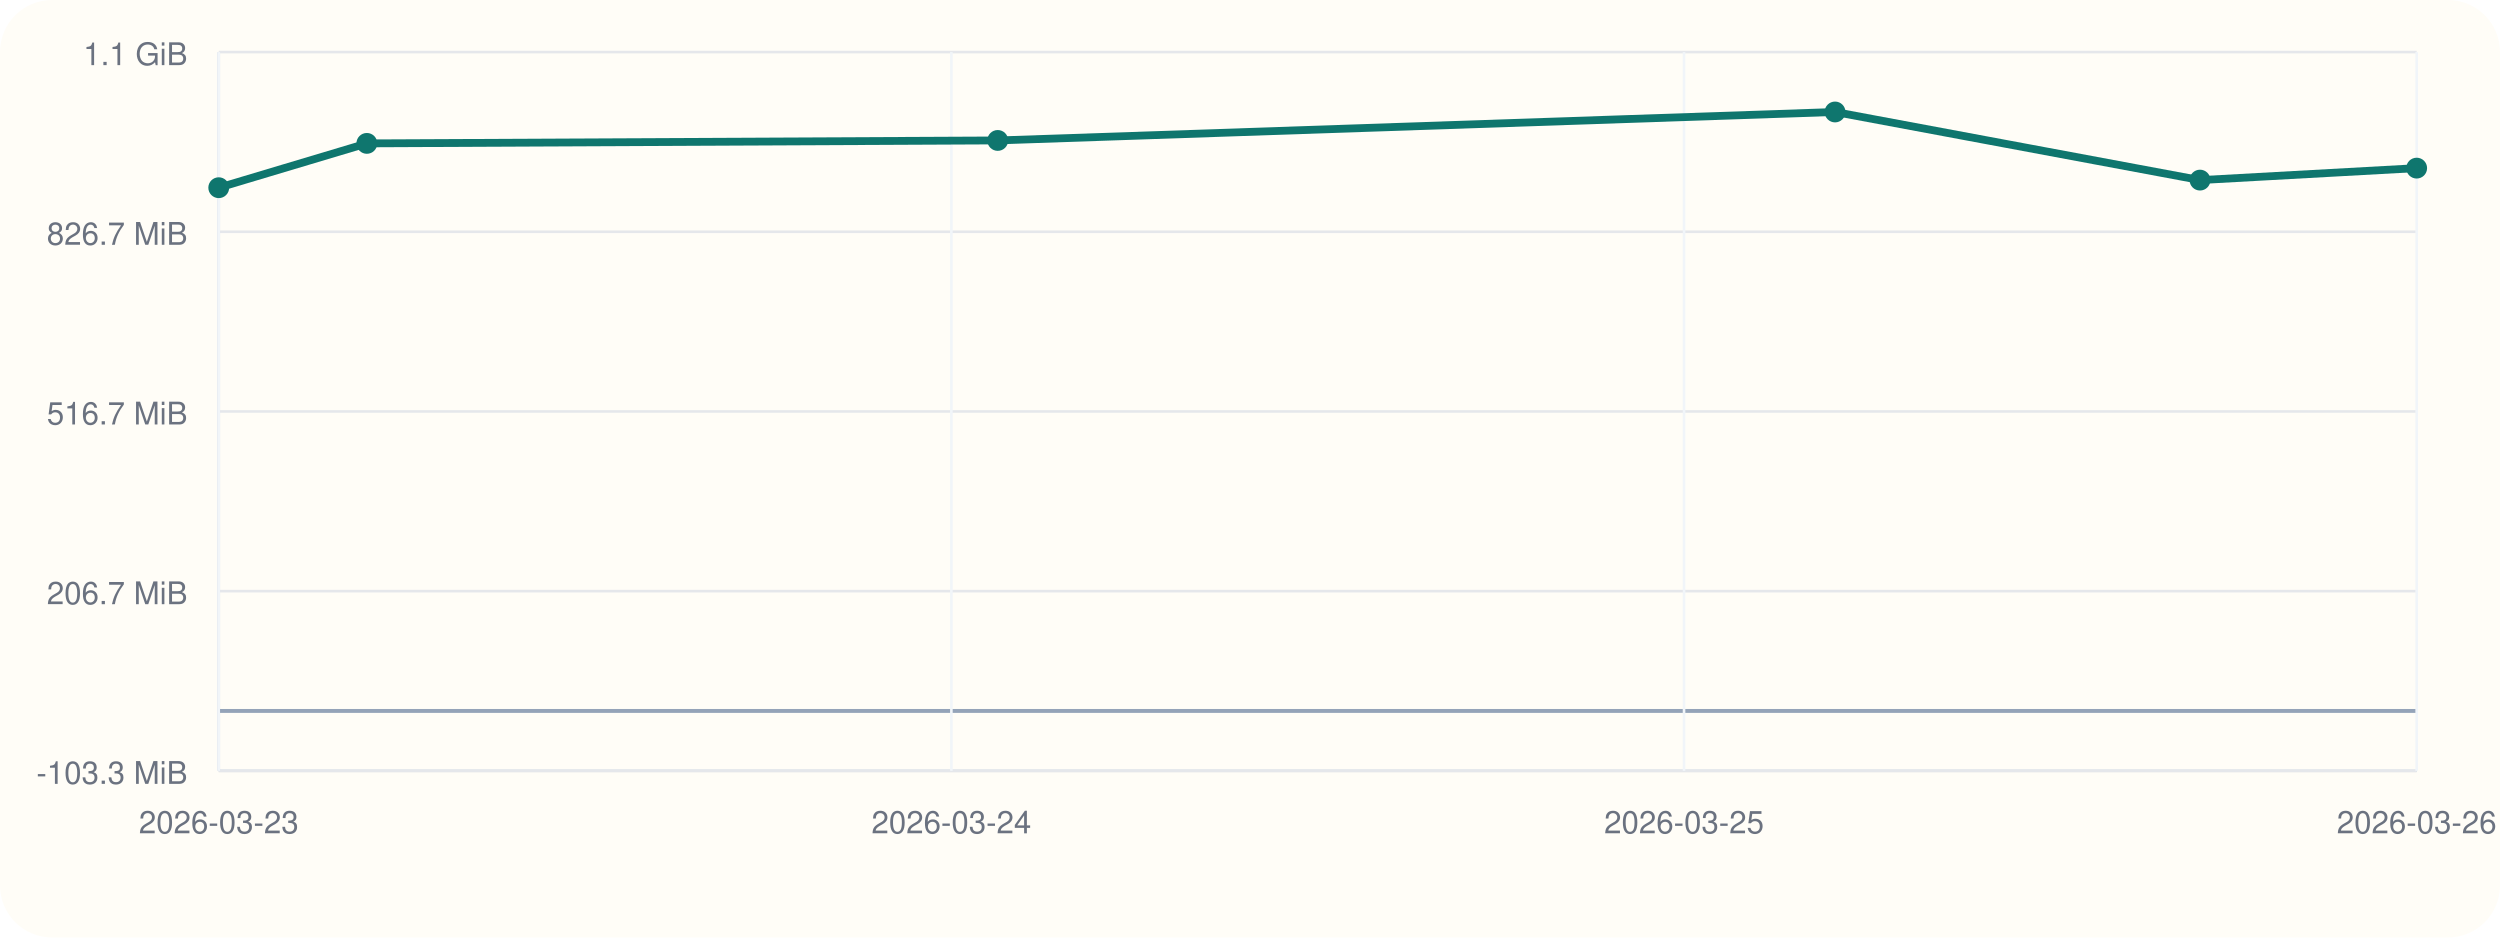
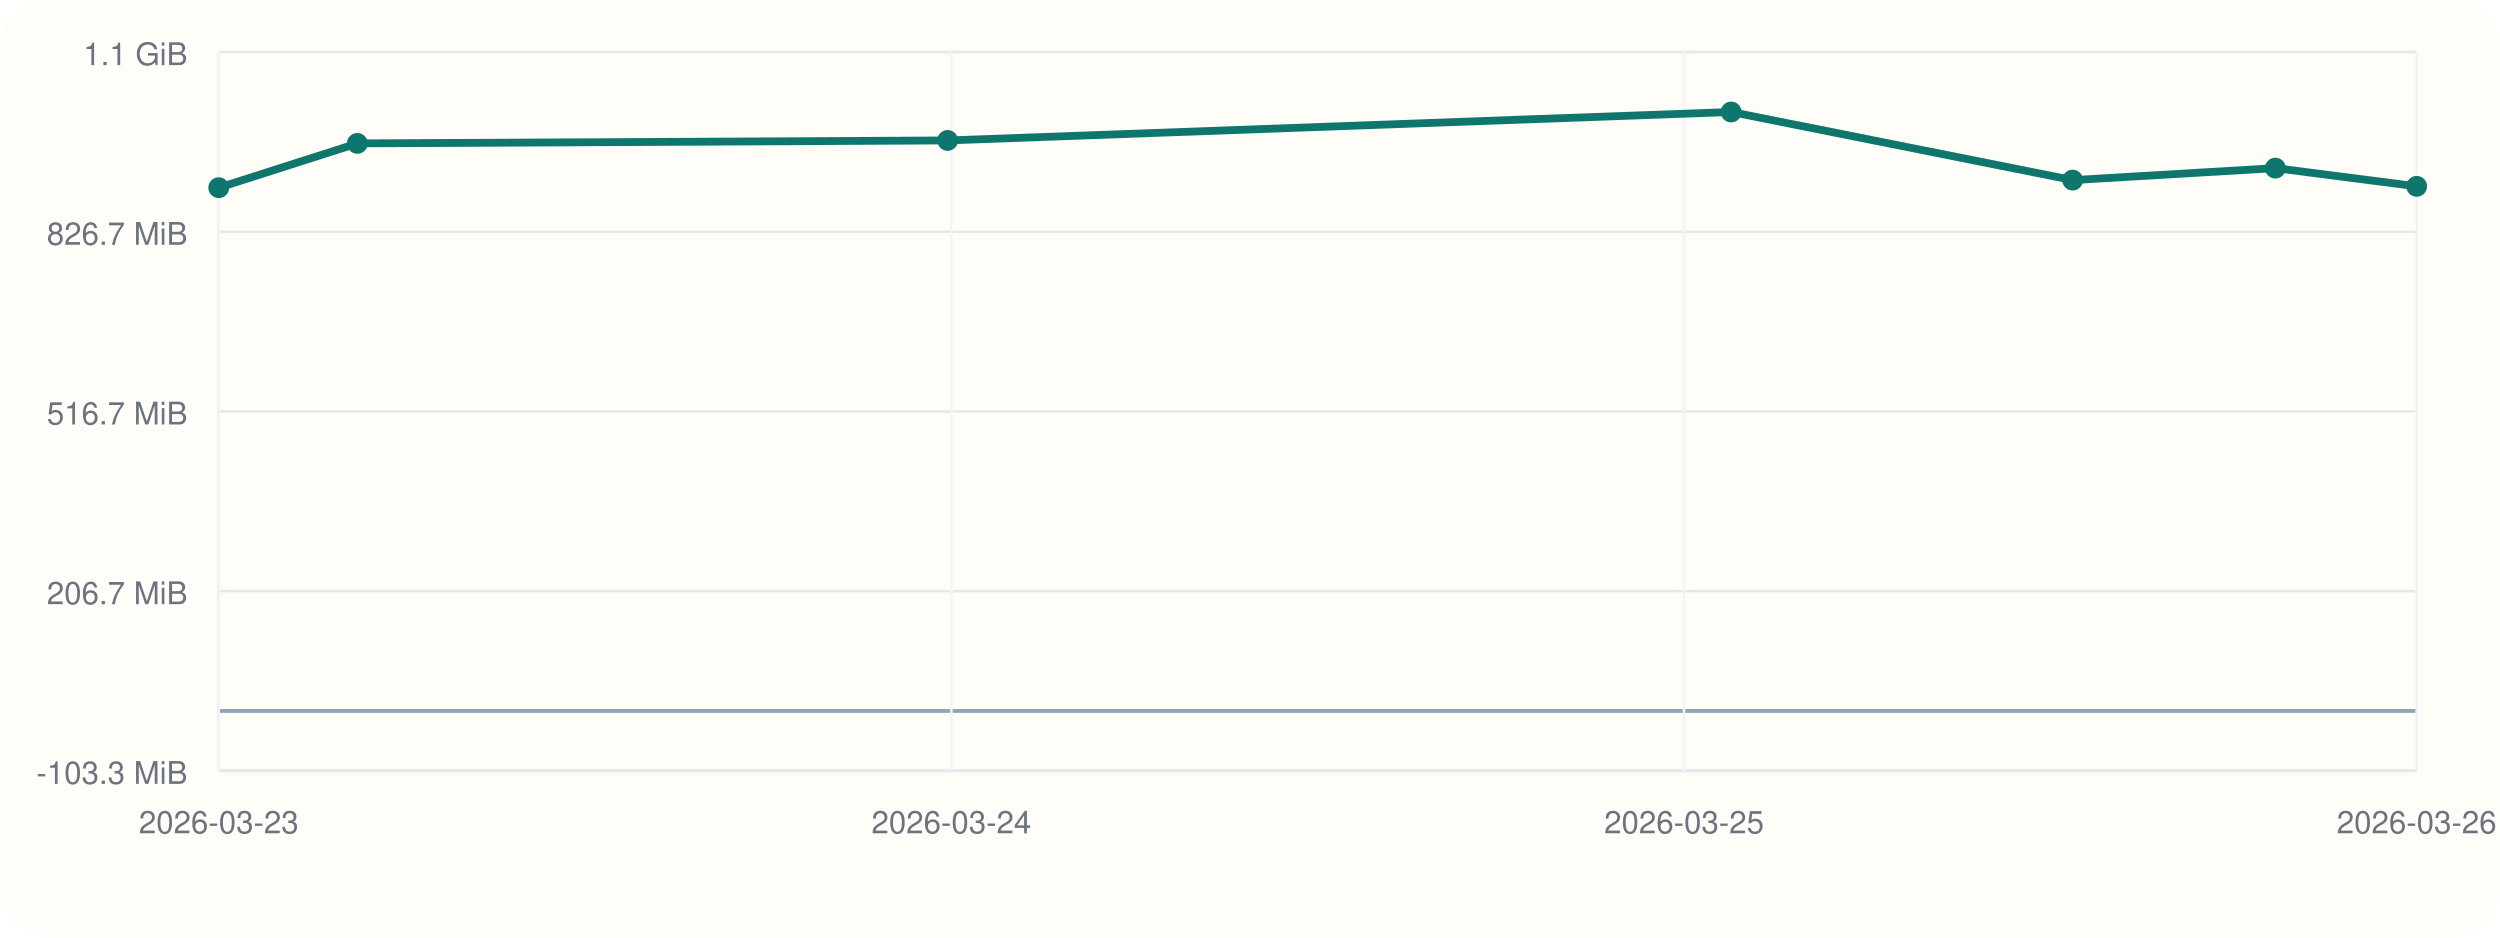
<svg xmlns="http://www.w3.org/2000/svg" viewBox="0 0 960 360">
  <rect width="960" height="360" rx="20" fill="#fffdf7" />
  <line x1="84" y1="296" x2="928" y2="296" stroke="#cbd5e1" stroke-width="1" />
  <line x1="84" y1="20" x2="84" y2="296" stroke="#cbd5e1" stroke-width="1" />
  <line x1="84" y1="273.00" x2="928" y2="273.00" stroke="#94a3b8" stroke-width="1.5" />
  <line x1="84" y1="296.00" x2="928" y2="296.00" stroke="#e5e7eb" stroke-width="1" />
  <text x="72" y="301.00" text-anchor="end" font-size="12" font-family="Helvetica, Arial, sans-serif" fill="#6b7280">-103.3 MiB</text>
  <line x1="84" y1="227.00" x2="928" y2="227.00" stroke="#e5e7eb" stroke-width="1" />
  <text x="72" y="232.00" text-anchor="end" font-size="12" font-family="Helvetica, Arial, sans-serif" fill="#6b7280">206.7 MiB</text>
  <line x1="84" y1="158.00" x2="928" y2="158.00" stroke="#e5e7eb" stroke-width="1" />
  <text x="72" y="163.00" text-anchor="end" font-size="12" font-family="Helvetica, Arial, sans-serif" fill="#6b7280">516.7 MiB</text>
  <line x1="84" y1="89.00" x2="928" y2="89.00" stroke="#e5e7eb" stroke-width="1" />
  <text x="72" y="94.00" text-anchor="end" font-size="12" font-family="Helvetica, Arial, sans-serif" fill="#6b7280">826.7 MiB</text>
  <line x1="84" y1="20.00" x2="928" y2="20.00" stroke="#e5e7eb" stroke-width="1" />
  <text x="72" y="25.00" text-anchor="end" font-size="12" font-family="Helvetica, Arial, sans-serif" fill="#6b7280">1.1 GiB</text>
  <line x1="84.00" y1="20" x2="84.00" y2="296" stroke="#f1f5f9" stroke-width="1" />
  <text x="84.00" y="320" text-anchor="middle" font-size="12" font-family="Helvetica, Arial, sans-serif" fill="#6b7280">2026-03-23</text>
  <line x1="365.33" y1="20" x2="365.33" y2="296" stroke="#f1f5f9" stroke-width="1" />
  <text x="365.33" y="320" text-anchor="middle" font-size="12" font-family="Helvetica, Arial, sans-serif" fill="#6b7280">2026-03-24</text>
  <line x1="646.67" y1="20" x2="646.67" y2="296" stroke="#f1f5f9" stroke-width="1" />
  <text x="646.67" y="320" text-anchor="middle" font-size="12" font-family="Helvetica, Arial, sans-serif" fill="#6b7280">2026-03-25</text>
  <line x1="928.00" y1="20" x2="928.00" y2="296" stroke="#f1f5f9" stroke-width="1" />
  <text x="928.00" y="320" text-anchor="middle" font-size="12" font-family="Helvetica, Arial, sans-serif" fill="#6b7280">2026-03-26</text>
-   <polyline fill="none" stroke="#0f766e" stroke-width="3" points="84.00,72.08 140.87,55.06 383.13,53.93 704.66,43.00 844.80,69.16 928.00,64.56" />
+   <polyline fill="none" stroke="#0f766e" stroke-width="3" points="84.00,72.08 137.22,55.06 363.90,53.93 664.76,43.00 795.89,69.16 873.74,64.56 928.00,71.55" />
  <circle cx="84.00" cy="72.08" r="4" fill="#0f766e" />
-   <circle cx="140.87" cy="55.06" r="4" fill="#0f766e" />
-   <circle cx="383.13" cy="53.93" r="4" fill="#0f766e" />
-   <circle cx="704.66" cy="43.00" r="4" fill="#0f766e" />
-   <circle cx="844.80" cy="69.16" r="4" fill="#0f766e" />
-   <circle cx="928.00" cy="64.56" r="4" fill="#0f766e" />
+   <circle cx="137.22" cy="55.06" r="4" fill="#0f766e" />
+   <circle cx="363.90" cy="53.93" r="4" fill="#0f766e" />
+   <circle cx="664.76" cy="43.00" r="4" fill="#0f766e" />
+   <circle cx="795.89" cy="69.16" r="4" fill="#0f766e" />
+   <circle cx="873.74" cy="64.56" r="4" fill="#0f766e" />
+   <circle cx="928.00" cy="71.55" r="4" fill="#0f766e" />
</svg>
